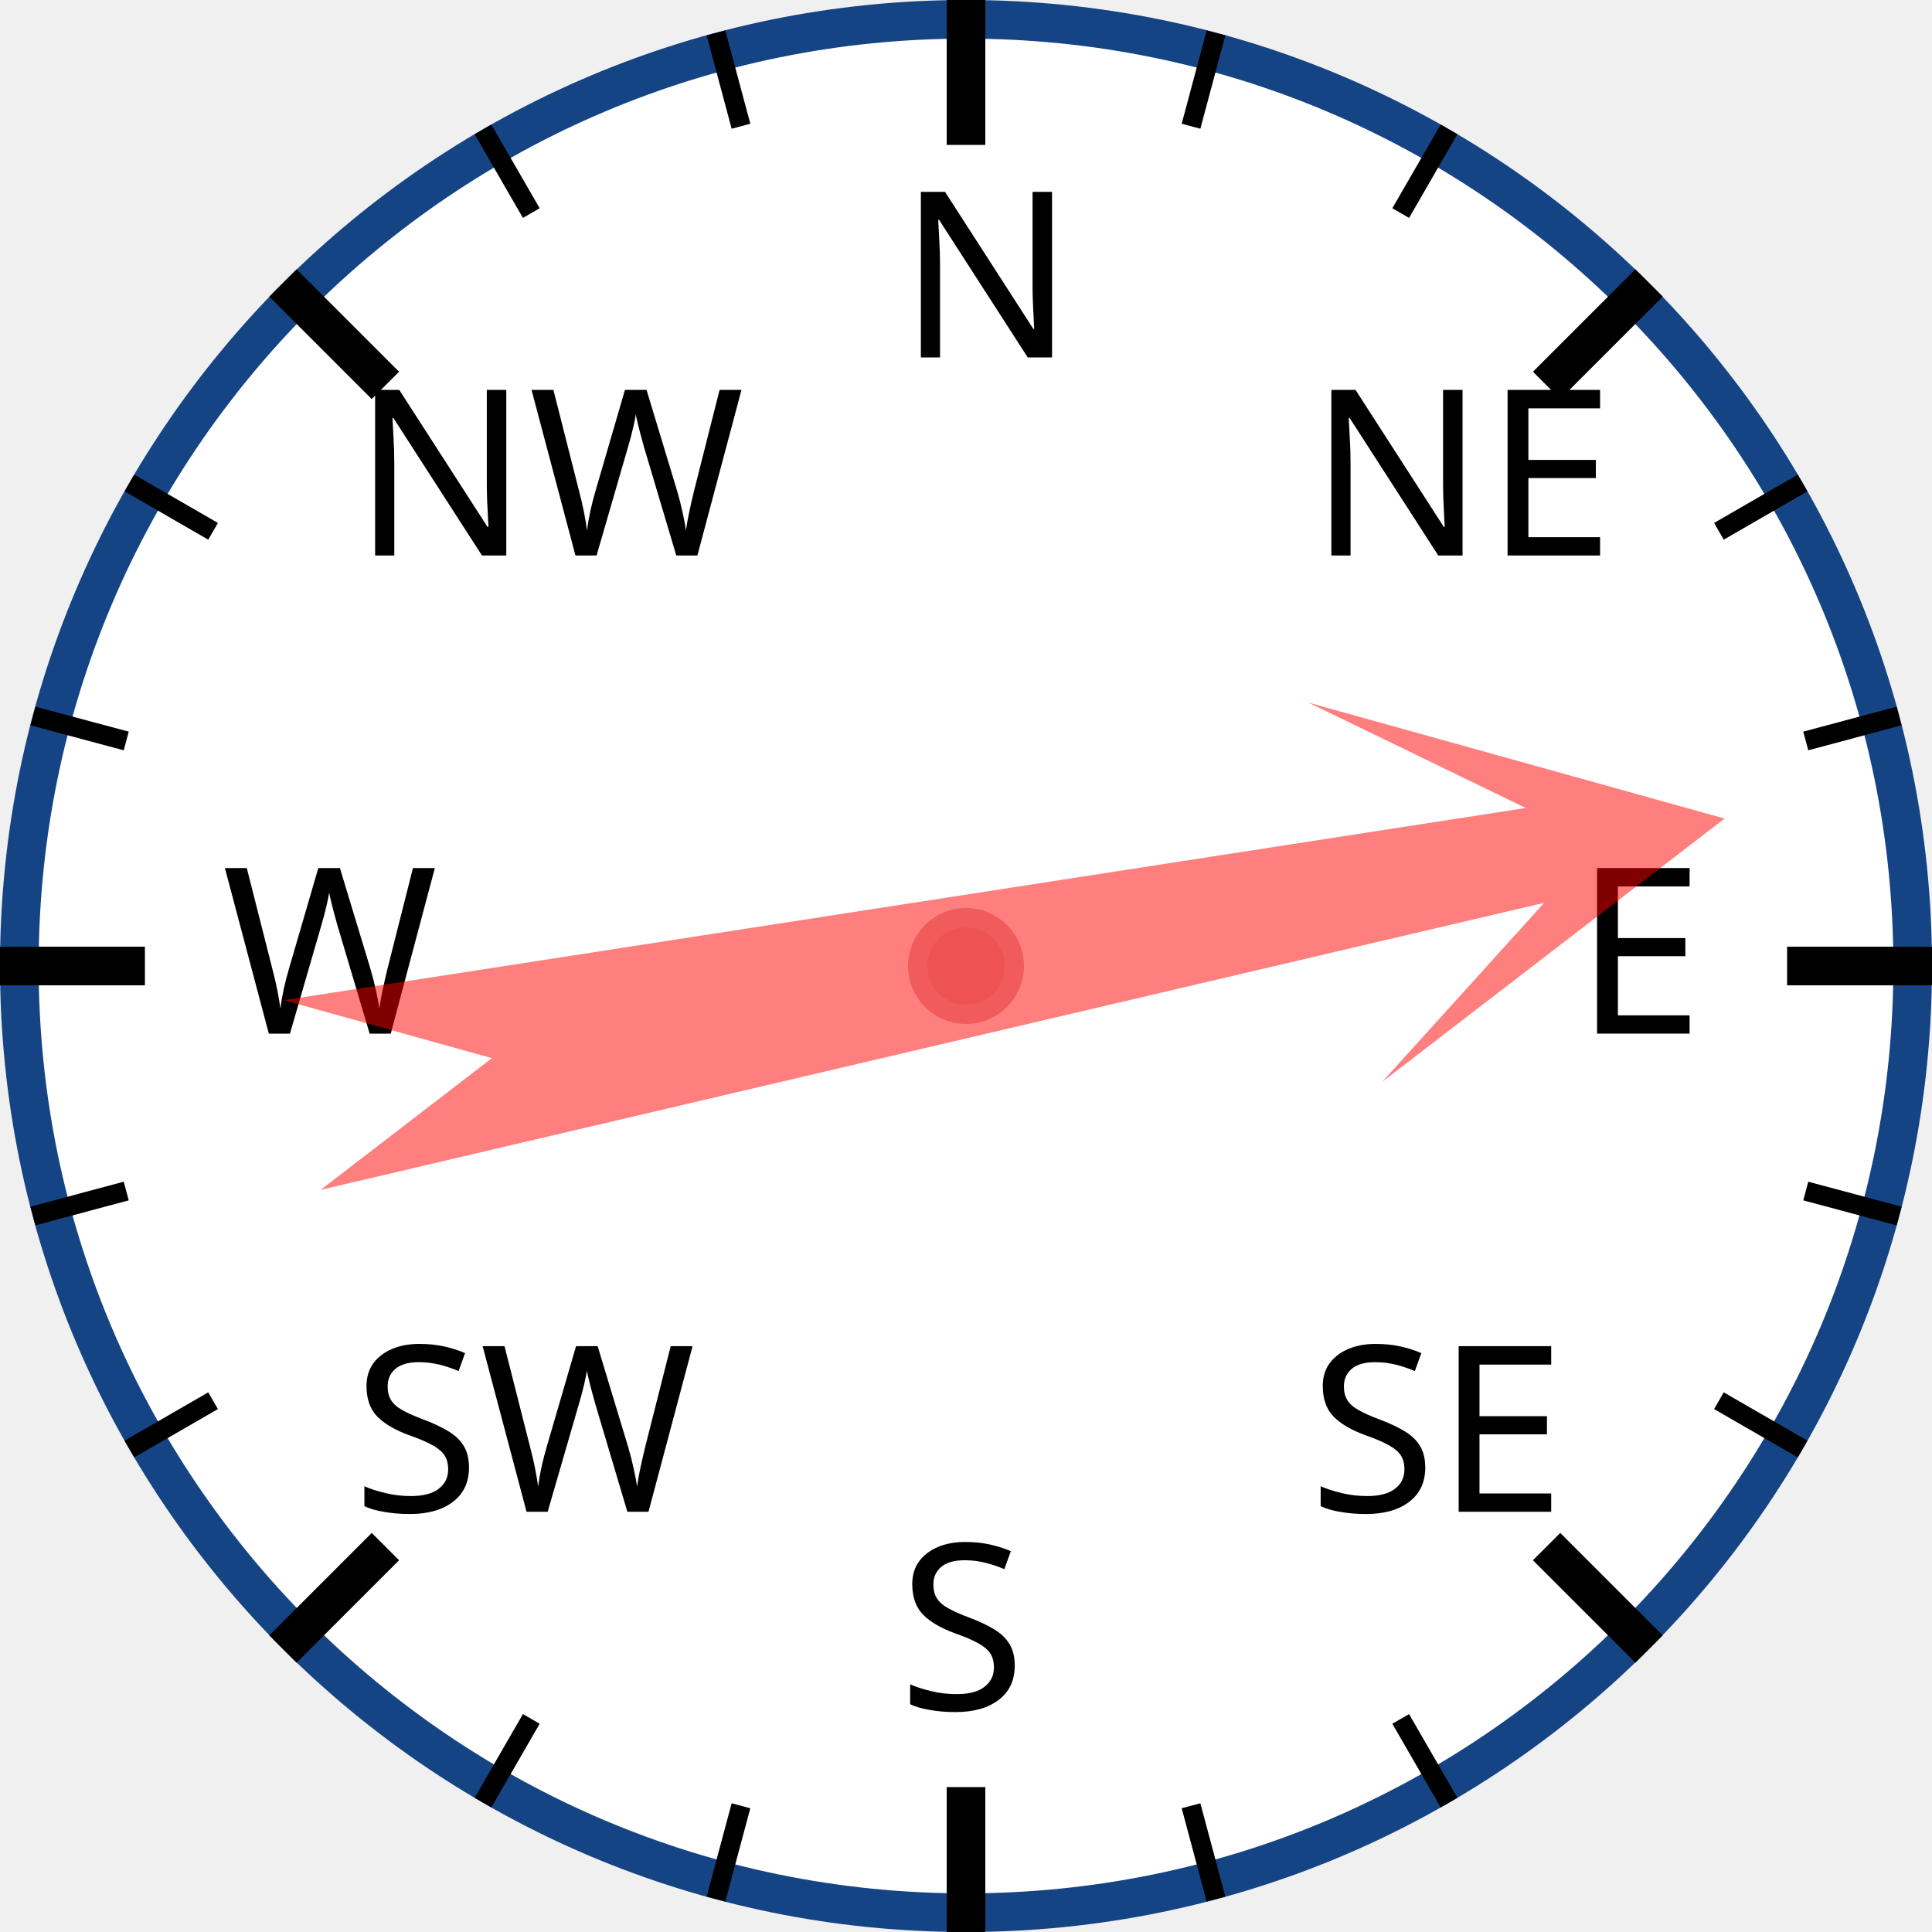
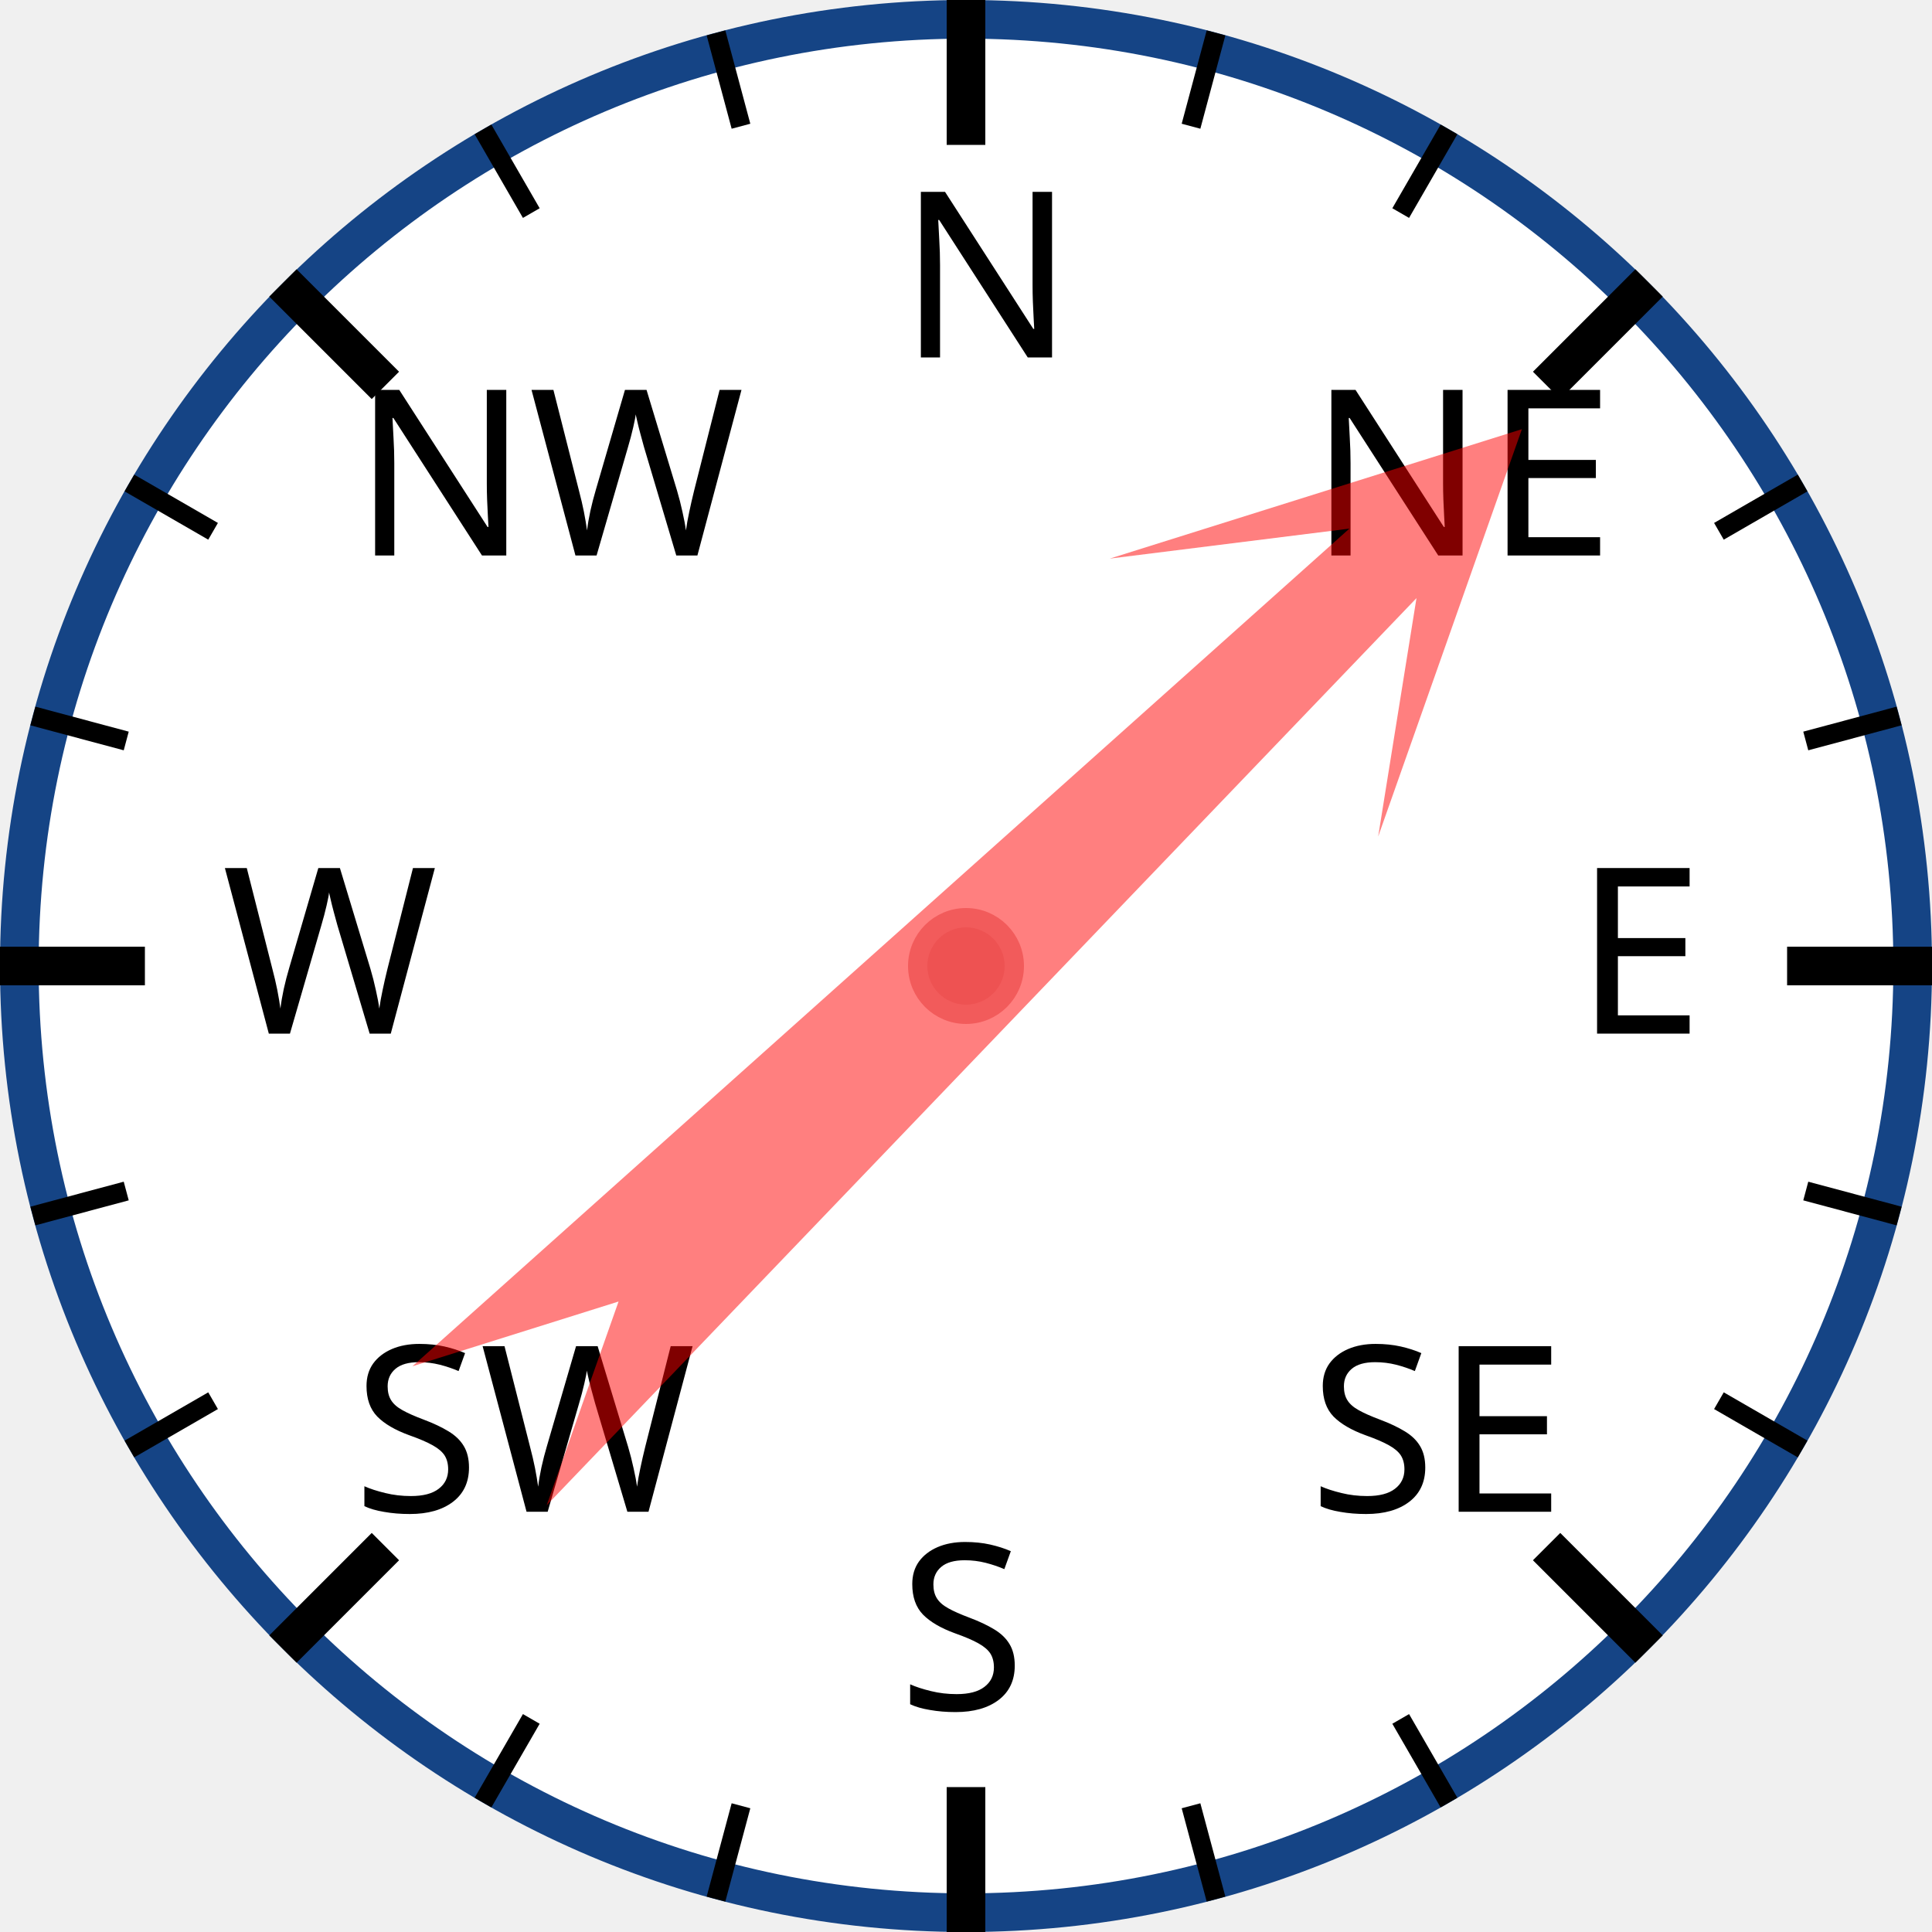
<svg xmlns="http://www.w3.org/2000/svg" width="120px" height="120px" viewBox="0 0 200 200">
  <circle cx="100" cy="100" r="98" style="fill: white; stroke: #154485; stroke-width: 4;" />
  <text x="93.0" y="37.0" style="font-family: sans-serif; font-size: 18pt;">N</text>
  <line x1="100.0" y1="0.0" x2="100.0" y2="15.0" style="stroke: black; stroke-width: 4;" />
  <line x1="74.118" y1="3.407" x2="76.706" y2="13.067" style="stroke: black; stroke-width: 2;" />
  <line x1="50" y1="13.397" x2="55" y2="22.058" style="stroke: black; stroke-width: 2;" />
  <text x="36.503" y="57.503" style="font-family: sans-serif; font-size: 18pt;">NW</text>
  <line x1="29.289" y1="29.289" x2="39.896" y2="39.896" style="stroke: black; stroke-width: 4;" />
  <line x1="13.397" y1="50" x2="22.058" y2="55" style="stroke: black; stroke-width: 2;" />
  <line x1="3.407" y1="74.118" x2="13.067" y2="76.706" style="stroke: black; stroke-width: 2;" />
  <text x="23.0" y="107.0" style="font-family: sans-serif; font-size: 18pt;">W</text>
  <line x1="0.0" y1="100.0" x2="15.0" y2="100.0" style="stroke: black; stroke-width: 4;" />
  <line x1="3.407" y1="125.882" x2="13.067" y2="123.294" style="stroke: black; stroke-width: 2;" />
  <line x1="13.397" y1="150" x2="22.058" y2="145" style="stroke: black; stroke-width: 2;" />
  <text x="36.503" y="156.497" style="font-family: sans-serif; font-size: 18pt;">SW</text>
  <line x1="29.289" y1="170.711" x2="39.896" y2="160.104" style="stroke: black; stroke-width: 4;" />
  <line x1="50" y1="186.603" x2="55" y2="177.942" style="stroke: black; stroke-width: 2;" />
  <line x1="74.118" y1="196.593" x2="76.706" y2="186.933" style="stroke: black; stroke-width: 2;" />
  <text x="93" y="177.0" style="font-family: sans-serif; font-size: 18pt;">S</text>
  <line x1="100" y1="200.0" x2="100" y2="185.0" style="stroke: black; stroke-width: 4;" />
  <line x1="125.882" y1="196.593" x2="123.294" y2="186.933" style="stroke: black; stroke-width: 2;" />
  <line x1="150.0" y1="186.603" x2="145.0" y2="177.942" style="stroke: black; stroke-width: 2;" />
  <text x="135.497" y="156.497" style="font-family: sans-serif; font-size: 18pt;">SE</text>
  <line x1="170.711" y1="170.711" x2="160.104" y2="160.104" style="stroke: black; stroke-width: 4;" />
  <line x1="186.603" y1="150" x2="177.942" y2="145" style="stroke: black; stroke-width: 2;" />
  <line x1="196.593" y1="125.882" x2="186.933" y2="123.294" style="stroke: black; stroke-width: 2;" />
  <text x="163.0" y="107" style="font-family: sans-serif; font-size: 18pt;">E</text>
  <line x1="200.0" y1="100" x2="185.0" y2="100" style="stroke: black; stroke-width: 4;" />
  <line x1="196.593" y1="74.118" x2="186.933" y2="76.706" style="stroke: black; stroke-width: 2;" />
  <line x1="186.603" y1="50" x2="177.942" y2="55" style="stroke: black; stroke-width: 2;" />
  <text x="135.497" y="57.503" style="font-family: sans-serif; font-size: 18pt;">NE</text>
  <line x1="170.711" y1="29.289" x2="160.104" y2="39.896" style="stroke: black; stroke-width: 4;" />
  <line x1="150" y1="13.397" x2="145" y2="22.058" style="stroke: black; stroke-width: 2;" />
  <line x1="125.882" y1="3.407" x2="123.294" y2="13.067" style="stroke: black; stroke-width: 2;" />
-   <polygon points="100 20 120 60 105 40 110 170 100 150 90 170 95 40 80 60" style="fill: red; fill-opacity: 0.5;" transform="rotate(79,100,100)" />
+   <polygon points="100 20 120 60 105 40 110 170 100 150 90 170 95 40 80 60" style="fill: red; fill-opacity: 0.5;" transform="rotate(46,100,100)" />
  <circle cx="100" cy="100" r="5" style="fill: #EE5252; stroke: #F25B5B; stroke-width: 2;" />
</svg>
